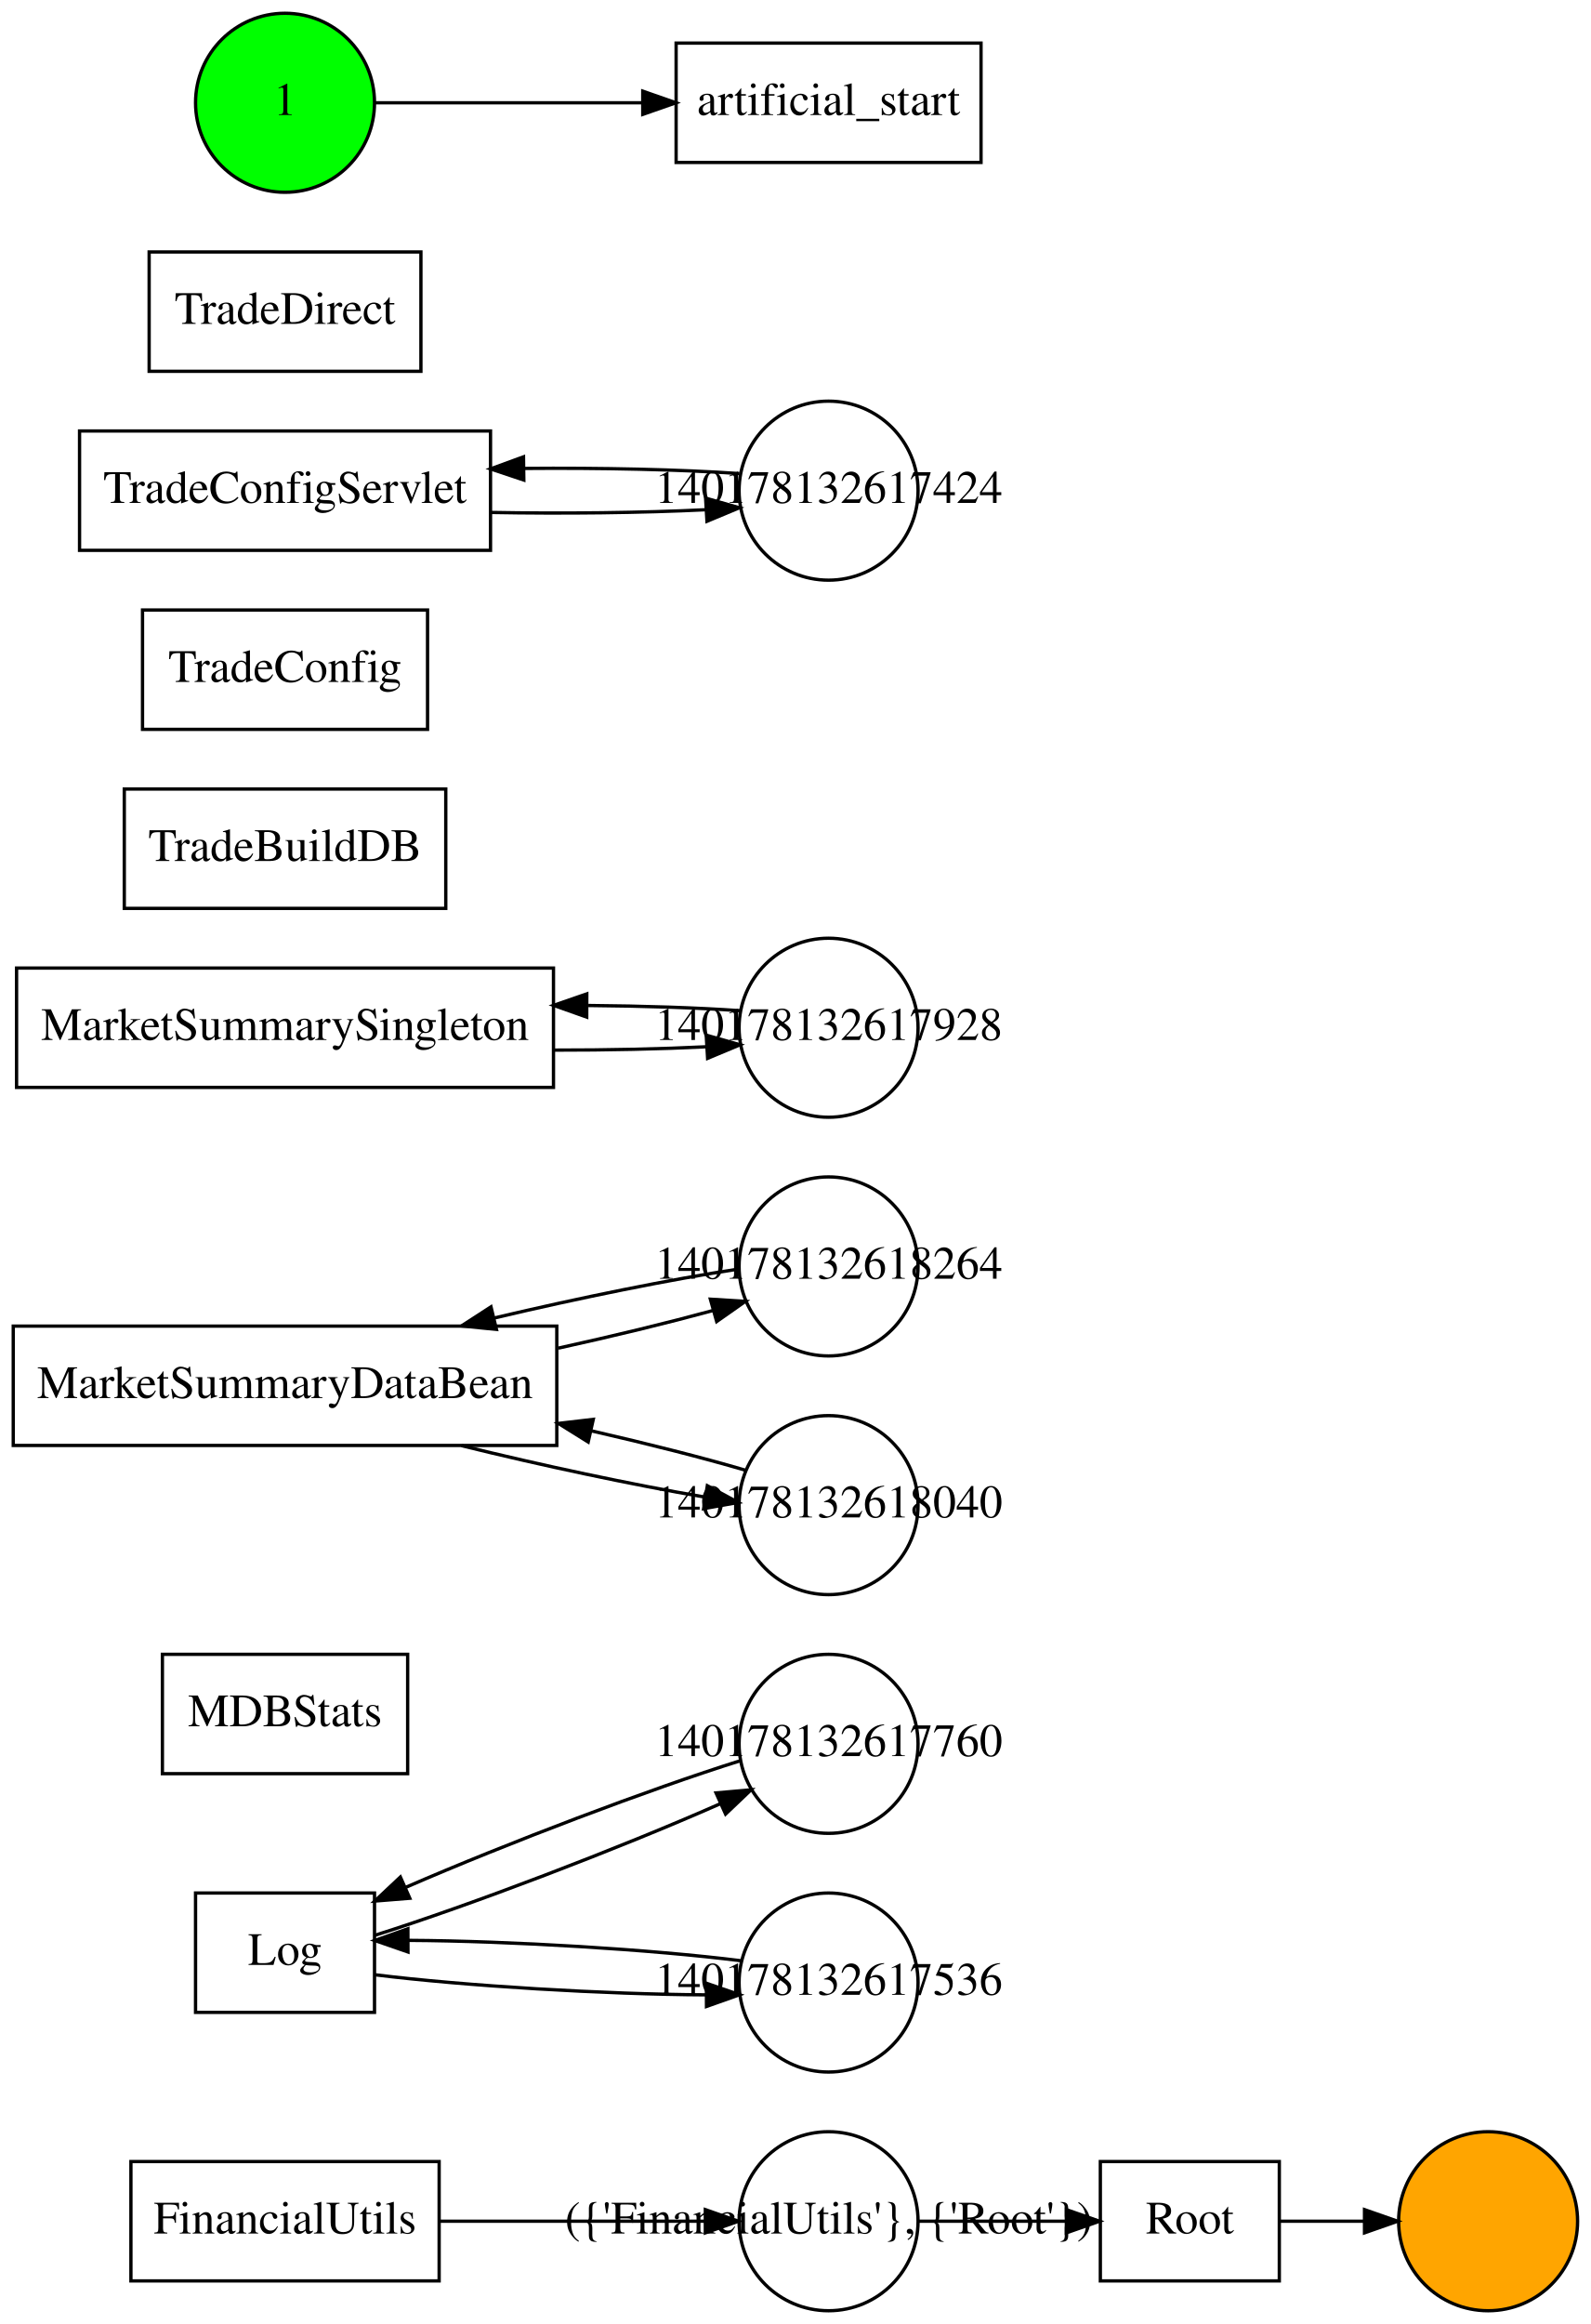
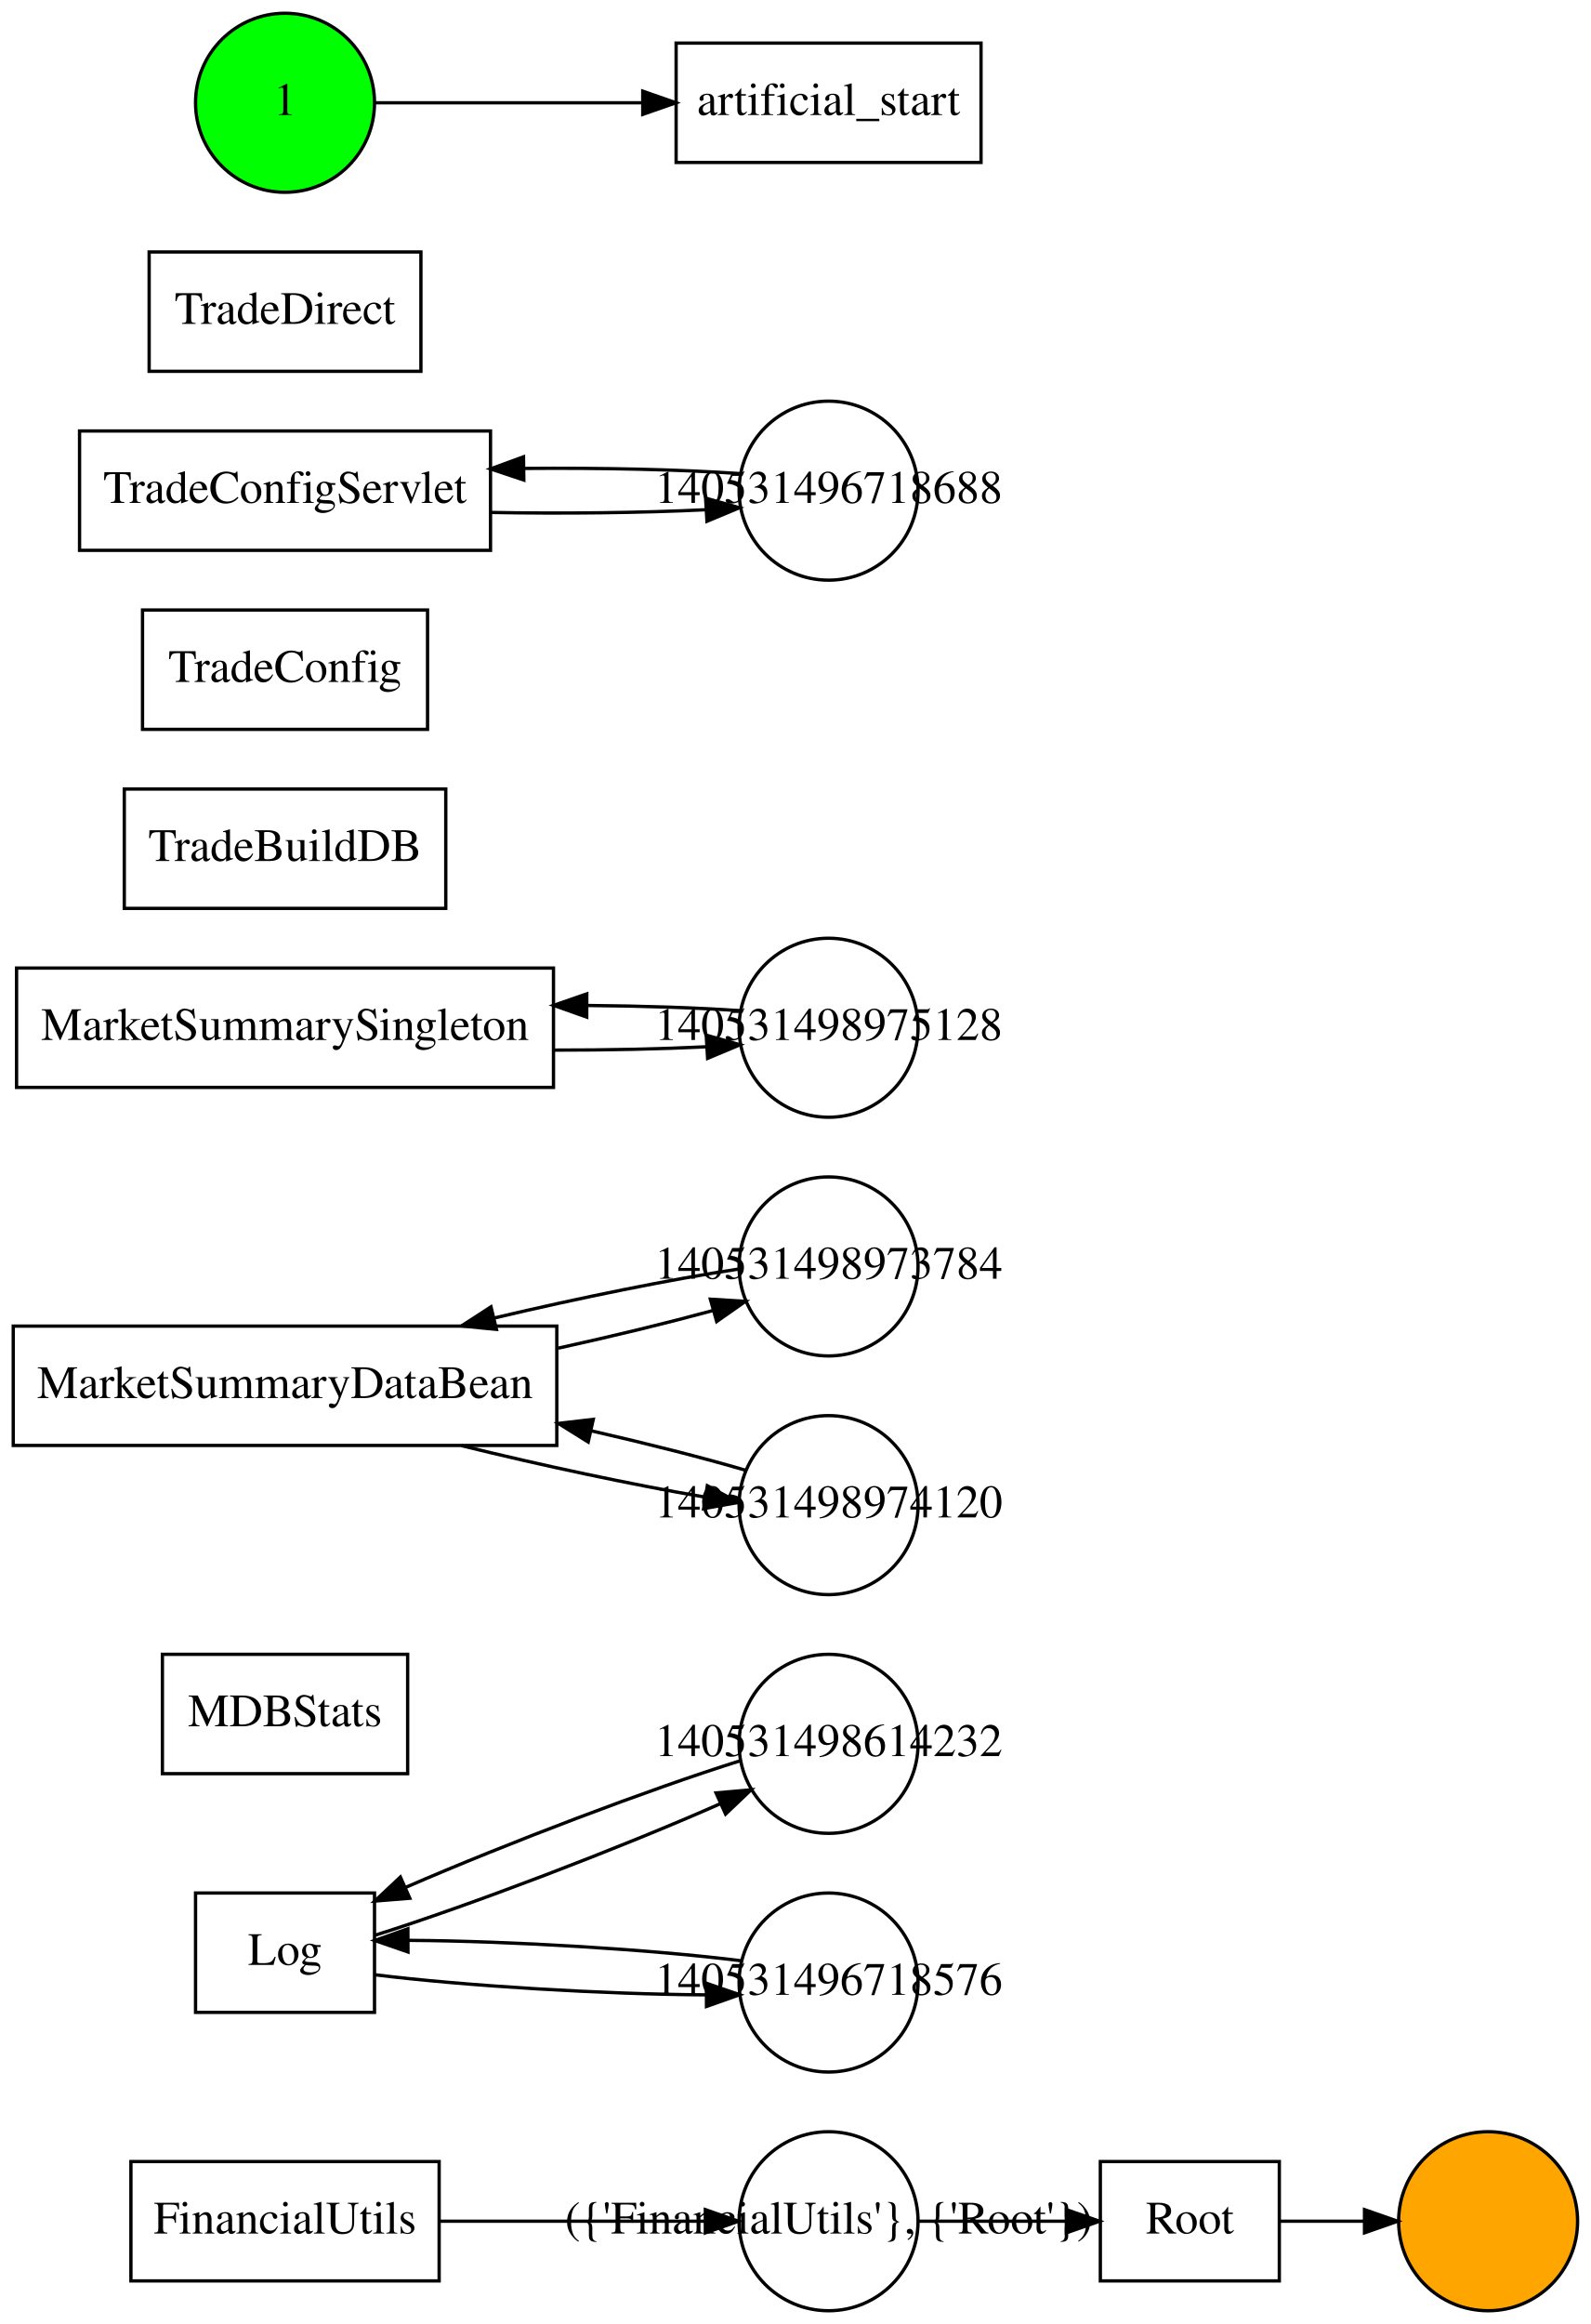
<svg xmlns="http://www.w3.org/2000/svg" width="480pt" height="701pt" viewBox="0.00 0.00 480.00 701.00">
  <g id="graph0" class="graph" transform="scale(1 1) rotate(0) translate(4 697)">
    <g id="node1" class="node">
      <polygon fill="none" stroke="#000000" points="128.5,-45 35.5,-45 35.5,-9 128.5,-9 128.5,-45" />
      <text text-anchor="middle" x="82" y="-23.3" font-family="Times,serif" font-size="14.00" fill="#000000">FinancialUtils</text>
    </g>
    <g id="node13" class="node">
      <ellipse fill="none" stroke="#000000" cx="246" cy="-27" rx="27" ry="27" />
      <text text-anchor="middle" x="246" y="-23.3" font-family="Times,serif" font-size="14.00" fill="#000000">({'FinancialUtils'}, {'Root'})</text>
    </g>
    <g id="edge8" class="edge">
      <path fill="none" stroke="#000000" d="M128.557,-27C153.964,-27 184.993,-27 208.775,-27" />
      <polygon fill="#000000" stroke="#000000" points="208.815,-30.5 218.815,-27 208.815,-23.5 208.815,-30.5" />
    </g>
    <g id="node2" class="node">
      <polygon fill="none" stroke="#000000" points="109,-126 55,-126 55,-90 109,-90 109,-126" />
      <text text-anchor="middle" x="82" y="-104.3" font-family="Times,serif" font-size="14.00" fill="#000000">Log</text>
    </g>
    <g id="node15" class="node">
      <ellipse fill="none" stroke="#000000" cx="246" cy="-171" rx="27" ry="27" />
-       <text text-anchor="middle" x="246" y="-167.3" font-family="Times,serif" font-size="14.00" fill="#000000">140178132617760</text>
+       <text text-anchor="middle" x="246" y="-167.3" font-family="Times,serif" font-size="14.00" fill="#000000">140531498614232</text>
    </g>
    <g id="edge9" class="edge">
      <path fill="none" stroke="#000000" d="M109.081,-113.237C137.65,-122.227 182.678,-139.405 213.229,-152.886" />
      <polygon fill="#000000" stroke="#000000" points="212.047,-156.192 222.601,-157.119 214.928,-149.813 212.047,-156.192" />
    </g>
    <g id="node19" class="node">
      <ellipse fill="none" stroke="#000000" cx="246" cy="-99" rx="27" ry="27" />
-       <text text-anchor="middle" x="246" y="-95.3" font-family="Times,serif" font-size="14.00" fill="#000000">140178132617536</text>
+       <text text-anchor="middle" x="246" y="-95.3" font-family="Times,serif" font-size="14.00" fill="#000000">140531496718576</text>
    </g>
    <g id="edge10" class="edge">
      <path fill="none" stroke="#000000" d="M109.081,-101.347C136.344,-97.958 178.597,-95.444 208.954,-95.281" />
      <polygon fill="#000000" stroke="#000000" points="209.136,-98.781 219.151,-95.323 209.166,-91.781 209.136,-98.781" />
    </g>
    <g id="node3" class="node">
      <polygon fill="none" stroke="#000000" points="119,-198 45,-198 45,-162 119,-162 119,-198" />
      <text text-anchor="middle" x="82" y="-176.3" font-family="Times,serif" font-size="14.00" fill="#000000">MDBStats</text>
    </g>
    <g id="node4" class="node">
      <polygon fill="none" stroke="#000000" points="164,-297 0,-297 0,-261 164,-261 164,-297" />
      <text text-anchor="middle" x="82" y="-275.3" font-family="Times,serif" font-size="14.00" fill="#000000">MarketSummaryDataBean</text>
    </g>
    <g id="node16" class="node">
      <ellipse fill="none" stroke="#000000" cx="246" cy="-315" rx="27" ry="27" />
-       <text text-anchor="middle" x="246" y="-311.3" font-family="Times,serif" font-size="14.00" fill="#000000">140178132618264</text>
+       <text text-anchor="middle" x="246" y="-311.3" font-family="Times,serif" font-size="14.00" fill="#000000">140531498973784</text>
    </g>
    <g id="edge11" class="edge">
      <path fill="none" stroke="#000000" d="M164.481,-290.356C180.88,-293.962 197.253,-297.923 210.977,-301.663" />
      <polygon fill="#000000" stroke="#000000" points="210.337,-305.119 220.912,-304.47 212.24,-298.383 210.337,-305.119" />
    </g>
    <g id="node20" class="node">
      <ellipse fill="none" stroke="#000000" cx="246" cy="-243" rx="27" ry="27" />
-       <text text-anchor="middle" x="246" y="-239.3" font-family="Times,serif" font-size="14.00" fill="#000000">140178132618040</text>
+       <text text-anchor="middle" x="246" y="-239.3" font-family="Times,serif" font-size="14.00" fill="#000000">140531498974120</text>
    </g>
    <g id="edge12" class="edge">
      <path fill="none" stroke="#000000" d="M135.246,-260.945C159.198,-255.023 186.898,-249.142 208.605,-245.439" />
      <polygon fill="#000000" stroke="#000000" points="209.421,-248.853 218.736,-243.806 208.306,-241.942 209.421,-248.853" />
    </g>
    <g id="node5" class="node">
      <polygon fill="none" stroke="#000000" points="163,-405 1,-405 1,-369 163,-369 163,-405" />
      <text text-anchor="middle" x="82" y="-383.3" font-family="Times,serif" font-size="14.00" fill="#000000">MarketSummarySingleton</text>
    </g>
    <g id="node17" class="node">
      <ellipse fill="none" stroke="#000000" cx="246" cy="-387" rx="27" ry="27" />
-       <text text-anchor="middle" x="246" y="-383.3" font-family="Times,serif" font-size="14.00" fill="#000000">140178132617928</text>
+       <text text-anchor="middle" x="246" y="-383.3" font-family="Times,serif" font-size="14.00" fill="#000000">140531498975128</text>
    </g>
    <g id="edge13" class="edge">
      <path fill="none" stroke="#000000" d="M163.039,-380.25C179.244,-380.236 195.5,-380.574 209.273,-381.263" />
      <polygon fill="#000000" stroke="#000000" points="209.089,-384.759 219.28,-381.859 209.506,-377.771 209.089,-384.759" />
    </g>
    <g id="node6" class="node">
      <polygon fill="none" stroke="#000000" points="382,-45 328,-45 328,-9 382,-9 382,-45" />
      <text text-anchor="middle" x="355" y="-23.3" font-family="Times,serif" font-size="14.00" fill="#000000">Root</text>
    </g>
    <g id="node14" class="node">
      <ellipse fill="#ffa500" stroke="#000000" cx="445" cy="-27" rx="27" ry="27" />
    </g>
    <g id="edge14" class="edge">
      <path fill="none" stroke="#000000" d="M382.003,-27C390.028,-27 398.966,-27 407.531,-27" />
      <polygon fill="#000000" stroke="#000000" points="407.705,-30.5 417.705,-27 407.705,-23.5 407.705,-30.5" />
    </g>
    <g id="node7" class="node">
      <polygon fill="none" stroke="#000000" points="130.5,-459 33.5,-459 33.5,-423 130.5,-423 130.5,-459" />
      <text text-anchor="middle" x="82" y="-437.3" font-family="Times,serif" font-size="14.00" fill="#000000">TradeBuildDB</text>
    </g>
    <g id="node8" class="node">
      <polygon fill="none" stroke="#000000" points="125,-513 39,-513 39,-477 125,-477 125,-513" />
      <text text-anchor="middle" x="82" y="-491.3" font-family="Times,serif" font-size="14.00" fill="#000000">TradeConfig</text>
    </g>
    <g id="node9" class="node">
      <polygon fill="none" stroke="#000000" points="144,-567 20,-567 20,-531 144,-531 144,-567" />
      <text text-anchor="middle" x="82" y="-545.3" font-family="Times,serif" font-size="14.00" fill="#000000">TradeConfigServlet</text>
    </g>
    <g id="node18" class="node">
      <ellipse fill="none" stroke="#000000" cx="246" cy="-549" rx="27" ry="27" />
-       <text text-anchor="middle" x="246" y="-545.3" font-family="Times,serif" font-size="14.00" fill="#000000">140178132617424</text>
+       <text text-anchor="middle" x="246" y="-545.3" font-family="Times,serif" font-size="14.00" fill="#000000">140531496718688</text>
    </g>
    <g id="edge15" class="edge">
      <path fill="none" stroke="#000000" d="M144.001,-542.432C165.89,-542.027 189.804,-542.299 208.971,-543.248" />
      <polygon fill="#000000" stroke="#000000" points="208.899,-546.75 219.088,-543.846 209.312,-539.762 208.899,-546.75" />
    </g>
    <g id="node10" class="node">
      <polygon fill="none" stroke="#000000" points="123,-621 41,-621 41,-585 123,-585 123,-621" />
      <text text-anchor="middle" x="82" y="-599.3" font-family="Times,serif" font-size="14.00" fill="#000000">TradeDirect</text>
    </g>
    <g id="node11" class="node">
      <polygon fill="none" stroke="#000000" points="292,-684 200,-684 200,-648 292,-648 292,-684" />
      <text text-anchor="middle" x="246" y="-662.3" font-family="Times,serif" font-size="14.00" fill="#000000">artificial_start</text>
    </g>
    <g id="node12" class="node">
      <ellipse fill="#00ff00" stroke="#000000" cx="82" cy="-666" rx="27" ry="27" />
      <text text-anchor="middle" x="82" y="-662.3" font-family="Times,serif" font-size="14.00" fill="#000000">1</text>
    </g>
    <g id="edge16" class="edge">
      <path fill="none" stroke="#000000" d="M109.081,-666C130.943,-666 162.444,-666 189.72,-666" />
      <polygon fill="#000000" stroke="#000000" points="189.939,-669.5 199.939,-666 189.938,-662.5 189.939,-669.5" />
    </g>
    <g id="edge4" class="edge">
      <path fill="none" stroke="#000000" d="M273.224,-27C286.62,-27 302.977,-27 317.533,-27" />
      <polygon fill="#000000" stroke="#000000" points="317.745,-30.5 327.745,-27 317.745,-23.5 317.745,-30.5" />
    </g>
    <g id="edge1" class="edge">
      <path fill="none" stroke="#000000" d="M219.423,-165.921C192.028,-157.335 149.119,-141.05 118.541,-127.764" />
      <polygon fill="#000000" stroke="#000000" points="119.642,-124.424 109.081,-123.57 116.804,-130.823 119.642,-124.424" />
    </g>
    <g id="edge2" class="edge">
      <path fill="none" stroke="#000000" d="M218.736,-314.194C198.721,-311.182 170.698,-305.501 145.229,-299.47" />
      <polygon fill="#000000" stroke="#000000" points="145.789,-296.004 135.246,-297.055 144.143,-302.808 145.789,-296.004" />
    </g>
    <g id="edge3" class="edge">
      <path fill="none" stroke="#000000" d="M219.28,-392.141C206.452,-393.044 190.247,-393.566 173.506,-393.709" />
      <polygon fill="#000000" stroke="#000000" points="173.026,-390.211 163.039,-393.75 173.052,-397.211 173.026,-390.211" />
    </g>
    <g id="edge5" class="edge">
      <path fill="none" stroke="#000000" d="M219.088,-554.154C201.354,-555.394 177.225,-555.911 154.151,-555.707" />
      <polygon fill="#000000" stroke="#000000" points="154.048,-552.205 144.001,-555.568 153.953,-559.204 154.048,-552.205" />
    </g>
    <g id="edge6" class="edge">
      <path fill="none" stroke="#000000" d="M219.693,-105.555C192.557,-108.982 149.992,-111.537 119.37,-111.718" />
      <polygon fill="#000000" stroke="#000000" points="119.094,-108.217 109.081,-111.68 119.068,-115.217 119.094,-108.217" />
    </g>
    <g id="edge7" class="edge">
      <path fill="none" stroke="#000000" d="M220.912,-253.53C208.111,-257.295 191.658,-261.466 174.583,-265.377" />
      <polygon fill="#000000" stroke="#000000" points="173.471,-262.039 164.481,-267.644 175.004,-268.869 173.471,-262.039" />
    </g>
  </g>
</svg>
